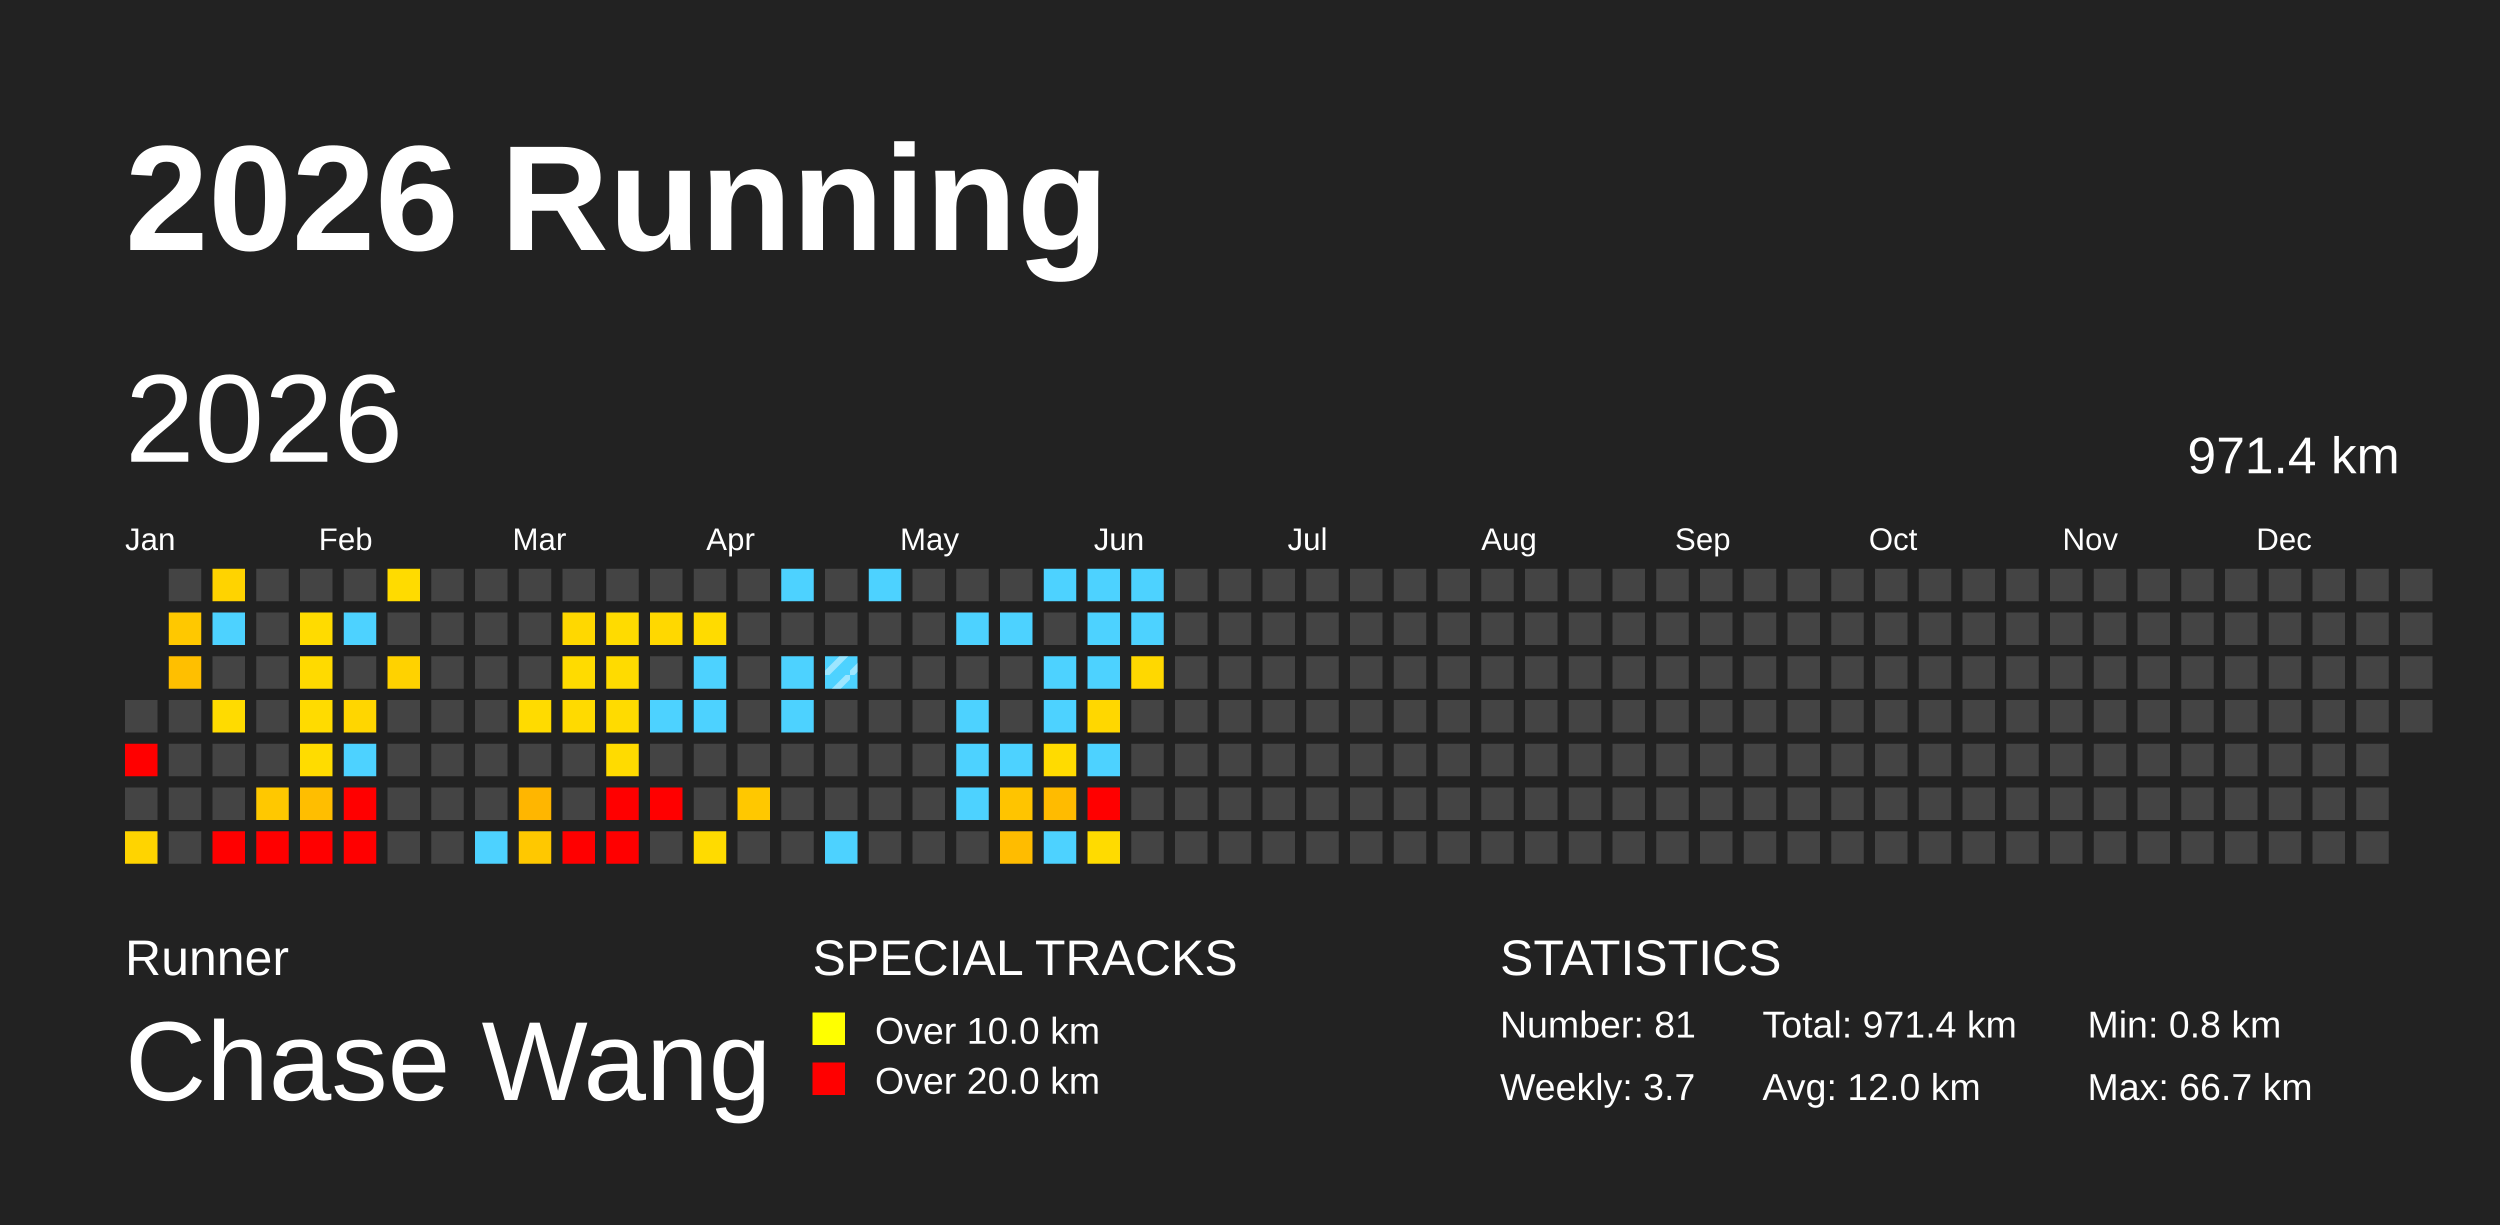
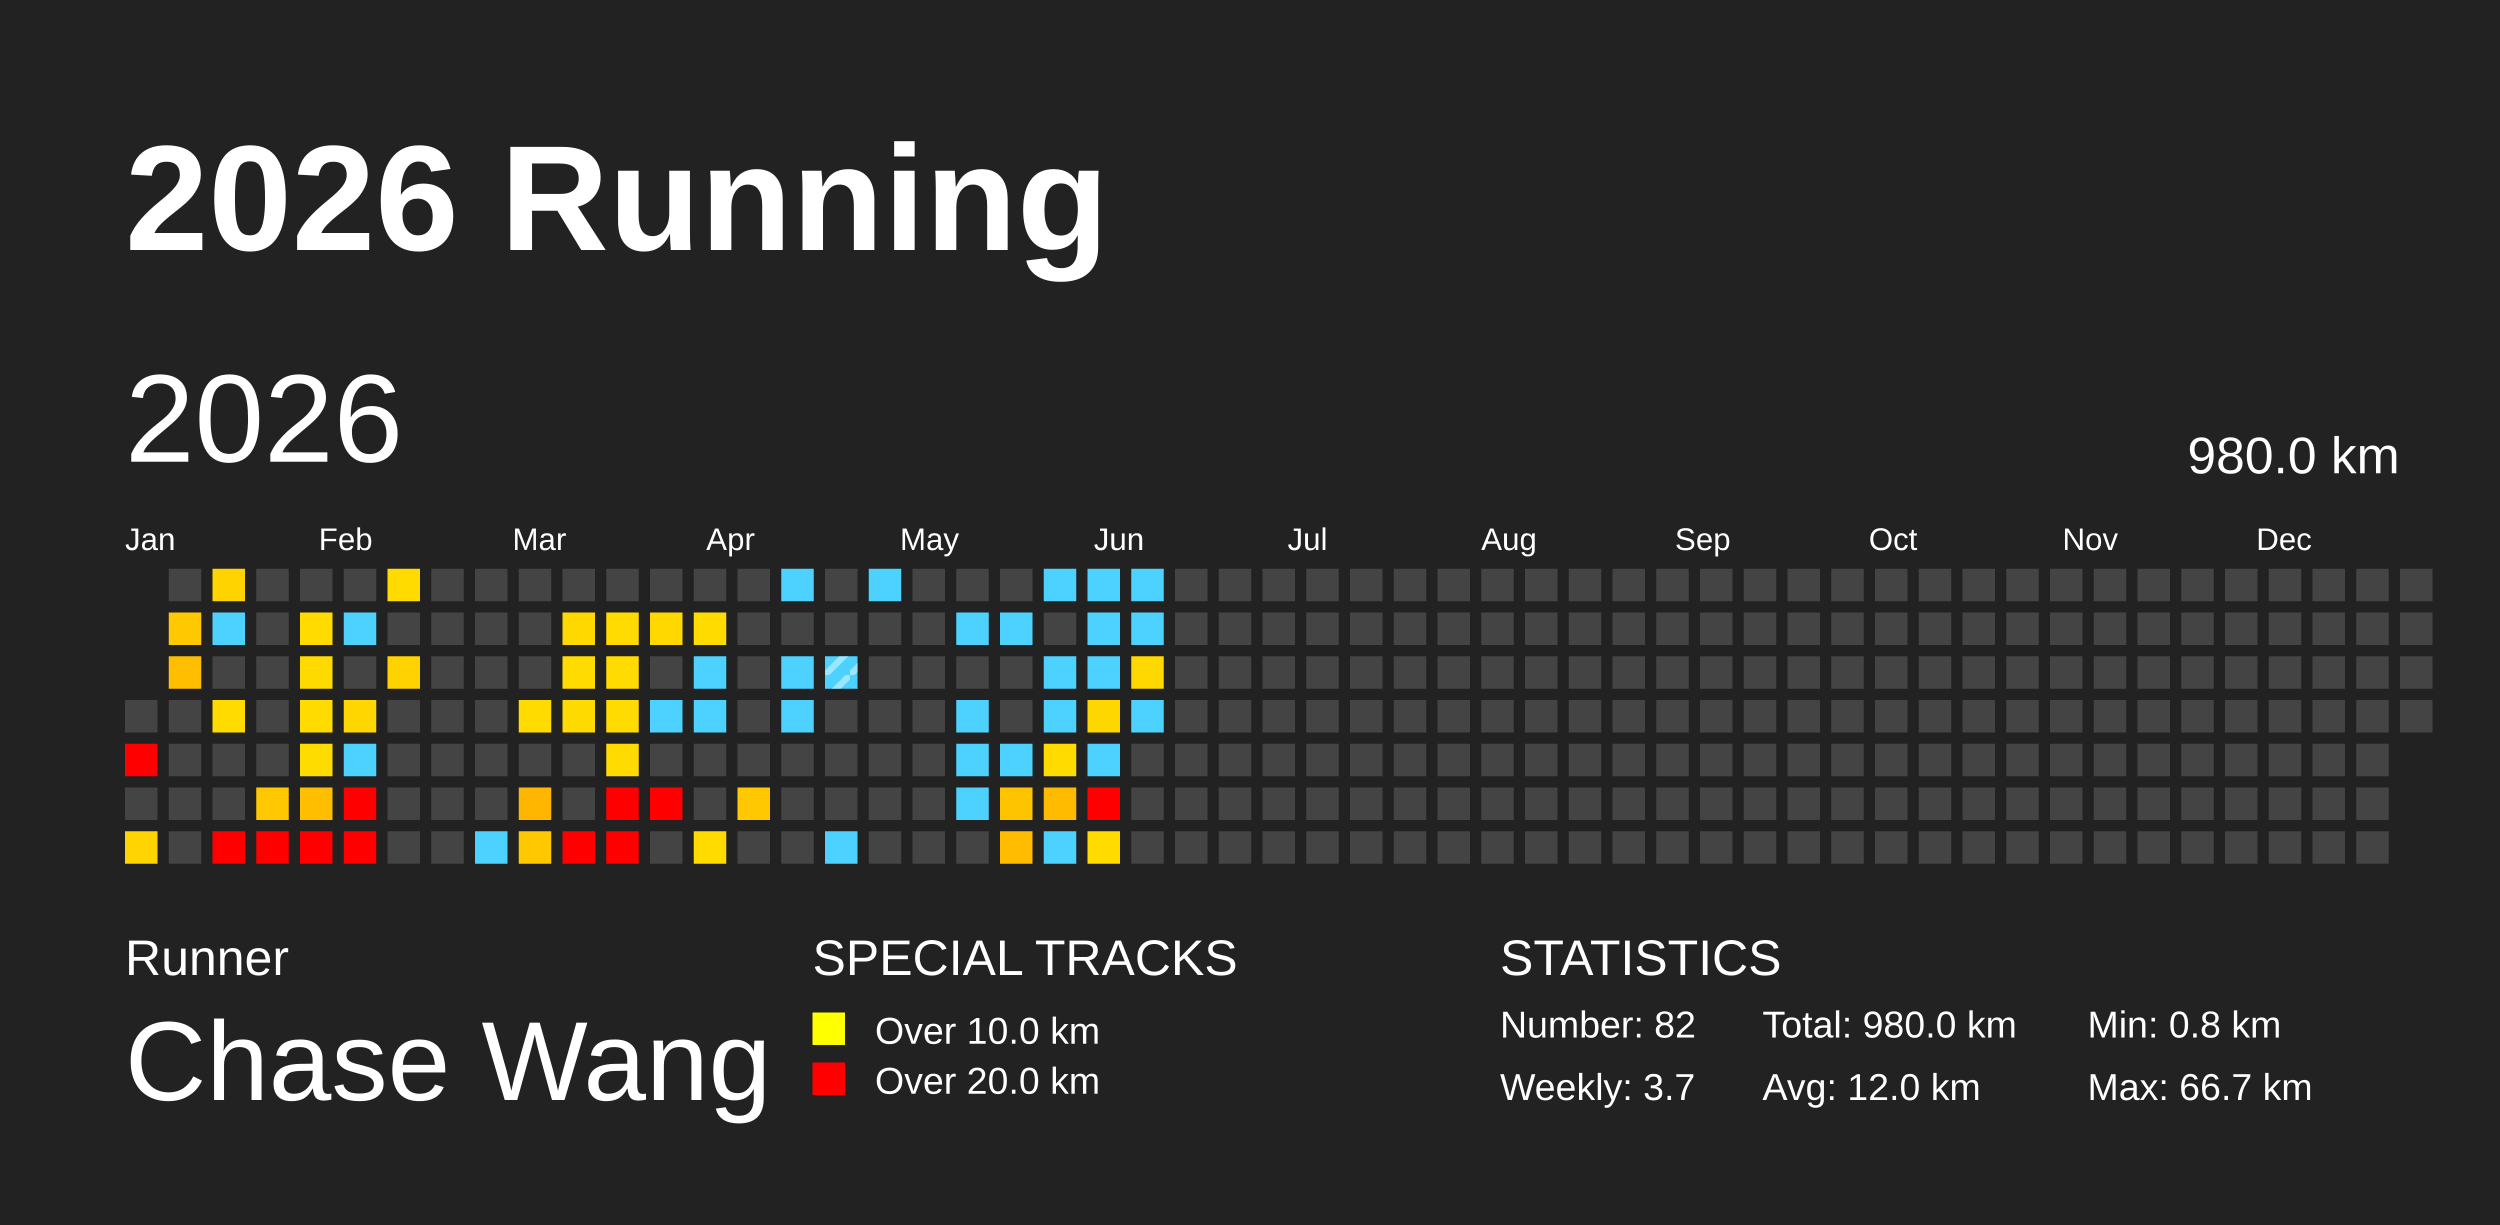
<svg xmlns="http://www.w3.org/2000/svg" baseProfile="full" height="98mm" version="1.1" viewBox="0,0,200,98" width="200mm">
  <defs>
    <pattern height="2" id="indoor-stripe" patternUnits="userSpaceOnUse" width="2">
      <line stroke="white" stroke-opacity="0.45" stroke-width="0.5" x1="0" x2="2" y1="2" y2="0" />
    </pattern>
  </defs>
  <rect fill="#222222" height="98" width="200" x="0" y="0" />
  <text fill="#FFFFFF" style="font-size:12px; font-family:Arial; font-weight:bold;" x="10" y="20">2026 Running</text>
  <text fill="#FFFFFF" style="font-size:4px; font-family:Arial" x="10" y="78">Runner</text>
  <text fill="#FFFFFF" style="font-size:9px; font-family:Arial" x="10" y="88">Chase Wang</text>
  <text fill="#FFFFFF" style="font-size:4px; font-family:Arial" x="65" y="78">SPECIAL TRACKS</text>
  <rect fill="yellow" height="2.6" width="2.6" x="65" y="81" />
  <text fill="#FFFFFF" style="font-size:3px; font-family:Arial" x="70" y="83.5">Over 10.0 km</text>
  <rect fill="red" height="2.6" width="2.6" x="65" y="85" />
  <text fill="#FFFFFF" style="font-size:3px; font-family:Arial" x="70" y="87.5">Over 20.0 km</text>
  <text fill="#FFFFFF" style="font-size:4px; font-family:Arial" x="120" y="78">STATISTICS</text>
-   <text fill="#FFFFFF" style="font-size:3px; font-family:Arial" x="120" y="83">Number: 81</text>
+   <text fill="#FFFFFF" style="font-size:3px; font-family:Arial" x="120" y="83">Number: 82</text>
  <text fill="#FFFFFF" style="font-size:3px; font-family:Arial" x="120" y="88">Weekly: 3.7</text>
-   <text fill="#FFFFFF" style="font-size:3px; font-family:Arial" x="141" y="83">Total: 971.4 km</text>
+   <text fill="#FFFFFF" style="font-size:3px; font-family:Arial" x="141" y="83">Total: 980.0 km</text>
  <text fill="#FFFFFF" style="font-size:3px; font-family:Arial" x="141" y="88">Avg: 12.0 km</text>
  <text fill="#FFFFFF" style="font-size:3px; font-family:Arial" x="167" y="83">Min: 0.8 km</text>
  <text fill="#FFFFFF" style="font-size:3px; font-family:Arial" x="167" y="88">Max: 66.7 km</text>
  <text dominant-baseline="hanging" fill="#FFFFFF" style="font-size:10.0px; font-family:Arial;" x="10" y="30">2026</text>
-   <text dominant-baseline="hanging" fill="#FFFFFF" style="font-size:4.125px; font-family:Arial;" x="175" y="35">971.4 km</text>
+   <text dominant-baseline="hanging" fill="#FFFFFF" style="font-size:4.125px; font-family:Arial;" x="175" y="35">980.0 km</text>
  <text fill="#FFFFFF" style="font-size:2.5px; font-family:Arial" x="10.0" y="44">Jan</text>
  <text fill="#FFFFFF" style="font-size:2.5px; font-family:Arial" x="25.5" y="44">Feb</text>
  <text fill="#FFFFFF" style="font-size:2.5px; font-family:Arial" x="41.0" y="44">Mar</text>
  <text fill="#FFFFFF" style="font-size:2.5px; font-family:Arial" x="56.5" y="44">Apr</text>
  <text fill="#FFFFFF" style="font-size:2.5px; font-family:Arial" x="72.0" y="44">May</text>
  <text fill="#FFFFFF" style="font-size:2.5px; font-family:Arial" x="87.5" y="44">Jun</text>
  <text fill="#FFFFFF" style="font-size:2.5px; font-family:Arial" x="103.0" y="44">Jul</text>
  <text fill="#FFFFFF" style="font-size:2.5px; font-family:Arial" x="118.5" y="44">Aug</text>
  <text fill="#FFFFFF" style="font-size:2.5px; font-family:Arial" x="134.0" y="44">Sep</text>
  <text fill="#FFFFFF" style="font-size:2.5px; font-family:Arial" x="149.5" y="44">Oct</text>
  <text fill="#FFFFFF" style="font-size:2.5px; font-family:Arial" x="165.0" y="44">Nov</text>
  <text fill="#FFFFFF" style="font-size:2.5px; font-family:Arial" x="180.5" y="44">Dec</text>
  <rect fill="#444444" height="2.6" width="2.6" x="10.0" y="56.0" />
  <rect fill="red" height="2.6" width="2.6" x="10.0" y="59.5" />
  <rect fill="#444444" height="2.6" width="2.6" x="10.0" y="63.0" />
  <rect fill="#ffd400" height="2.6" width="2.6" x="10.0" y="66.5" />
  <rect fill="#444444" height="2.6" width="2.6" x="13.5" y="45.5" />
  <rect fill="#ffc800" height="2.6" width="2.6" x="13.5" y="49.0" />
  <rect fill="#ffbf00" height="2.6" width="2.6" x="13.5" y="52.5" />
  <rect fill="#444444" height="2.6" width="2.6" x="13.5" y="56.0" />
  <rect fill="#444444" height="2.6" width="2.6" x="13.5" y="59.5" />
  <rect fill="#444444" height="2.6" width="2.6" x="13.5" y="63.0" />
  <rect fill="#444444" height="2.6" width="2.6" x="13.5" y="66.5" />
  <rect fill="#ffd300" height="2.6" width="2.6" x="17.0" y="45.5" />
  <rect fill="#4dd2ff" height="2.6" width="2.6" x="17.0" y="49.0" />
  <rect fill="#444444" height="2.6" width="2.6" x="17.0" y="52.5" />
  <rect fill="#ffdb00" height="2.6" width="2.6" x="17.0" y="56.0" />
  <rect fill="#444444" height="2.6" width="2.6" x="17.0" y="59.5" />
  <rect fill="#444444" height="2.6" width="2.6" x="17.0" y="63.0" />
  <rect fill="red" height="2.6" width="2.6" x="17.0" y="66.5" />
  <rect fill="#444444" height="2.6" width="2.6" x="20.5" y="45.5" />
  <rect fill="#444444" height="2.6" width="2.6" x="20.5" y="49.0" />
  <rect fill="#444444" height="2.6" width="2.6" x="20.5" y="52.5" />
  <rect fill="#444444" height="2.6" width="2.6" x="20.5" y="56.0" />
  <rect fill="#444444" height="2.6" width="2.6" x="20.5" y="59.5" />
  <rect fill="#ffc800" height="2.6" width="2.6" x="20.5" y="63.0" />
  <rect fill="red" height="2.6" width="2.6" x="20.5" y="66.5" />
  <rect fill="#444444" height="2.6" width="2.6" x="24.0" y="45.5" />
  <rect fill="#ffdb00" height="2.6" width="2.6" x="24.0" y="49.0" />
  <rect fill="#ffda00" height="2.6" width="2.6" x="24.0" y="52.5" />
  <rect fill="#ffdb00" height="2.6" width="2.6" x="24.0" y="56.0" />
  <rect fill="#ffdc00" height="2.6" width="2.6" x="24.0" y="59.5" />
  <rect fill="#ffbe00" height="2.6" width="2.6" x="24.0" y="63.0" />
  <rect fill="red" height="2.6" width="2.6" x="24.0" y="66.5" />
  <rect fill="#444444" height="2.6" width="2.6" x="27.5" y="45.5" />
  <rect fill="#4dd2ff" height="2.6" width="2.6" x="27.5" y="49.0" />
  <rect fill="#444444" height="2.6" width="2.6" x="27.5" y="52.5" />
  <rect fill="#ffd600" height="2.6" width="2.6" x="27.5" y="56.0" />
  <rect fill="#4dd2ff" height="2.6" width="2.6" x="27.5" y="59.5" />
  <rect fill="red" height="2.6" width="2.6" x="27.5" y="63.0" />
  <rect fill="red" height="2.6" width="2.6" x="27.5" y="66.5" />
  <rect fill="#ffdb00" height="2.6" width="2.6" x="31.0" y="45.5" />
  <rect fill="#444444" height="2.6" width="2.6" x="31.0" y="49.0" />
  <rect fill="#ffd200" height="2.6" width="2.6" x="31.0" y="52.5" />
  <rect fill="#444444" height="2.6" width="2.6" x="31.0" y="56.0" />
  <rect fill="#444444" height="2.6" width="2.6" x="31.0" y="59.5" />
  <rect fill="#444444" height="2.6" width="2.6" x="31.0" y="63.0" />
  <rect fill="#444444" height="2.6" width="2.6" x="31.0" y="66.5" />
  <rect fill="#444444" height="2.6" width="2.6" x="34.5" y="45.5" />
  <rect fill="#444444" height="2.6" width="2.6" x="34.5" y="49.0" />
  <rect fill="#444444" height="2.6" width="2.6" x="34.5" y="52.5" />
  <rect fill="#444444" height="2.6" width="2.6" x="34.5" y="56.0" />
  <rect fill="#444444" height="2.6" width="2.6" x="34.5" y="59.5" />
  <rect fill="#444444" height="2.6" width="2.6" x="34.5" y="63.0" />
  <rect fill="#444444" height="2.6" width="2.6" x="34.5" y="66.5" />
  <rect fill="#444444" height="2.6" width="2.6" x="38.0" y="45.5" />
  <rect fill="#444444" height="2.6" width="2.6" x="38.0" y="49.0" />
  <rect fill="#444444" height="2.6" width="2.6" x="38.0" y="52.5" />
  <rect fill="#444444" height="2.6" width="2.6" x="38.0" y="56.0" />
  <rect fill="#444444" height="2.6" width="2.6" x="38.0" y="59.5" />
  <rect fill="#444444" height="2.6" width="2.6" x="38.0" y="63.0" />
  <rect fill="#4dd2ff" height="2.6" width="2.6" x="38.0" y="66.5" />
  <rect fill="#444444" height="2.6" width="2.6" x="41.5" y="45.5" />
  <rect fill="#444444" height="2.6" width="2.6" x="41.5" y="49.0" />
  <rect fill="#444444" height="2.6" width="2.6" x="41.5" y="52.5" />
  <rect fill="#ffdb00" height="2.6" width="2.6" x="41.5" y="56.0" />
  <rect fill="#444444" height="2.6" width="2.6" x="41.5" y="59.5" />
  <rect fill="#ffb600" height="2.6" width="2.6" x="41.5" y="63.0" />
  <rect fill="#ffc800" height="2.6" width="2.6" x="41.5" y="66.5" />
  <rect fill="#444444" height="2.6" width="2.6" x="45.0" y="45.5" />
  <rect fill="#ffd800" height="2.6" width="2.6" x="45.0" y="49.0" />
  <rect fill="#ffdb00" height="2.6" width="2.6" x="45.0" y="52.5" />
  <rect fill="#ffda00" height="2.6" width="2.6" x="45.0" y="56.0" />
  <rect fill="#444444" height="2.6" width="2.6" x="45.0" y="59.5" />
  <rect fill="#444444" height="2.6" width="2.6" x="45.0" y="63.0" />
  <rect fill="red" height="2.6" width="2.6" x="45.0" y="66.5" />
  <rect fill="#444444" height="2.6" width="2.6" x="48.5" y="45.5" />
  <rect fill="#ffdb00" height="2.6" width="2.6" x="48.5" y="49.0" />
  <rect fill="#ffdb00" height="2.6" width="2.6" x="48.5" y="52.5" />
  <rect fill="#ffdb00" height="2.6" width="2.6" x="48.5" y="56.0" />
  <rect fill="#ffdb00" height="2.6" width="2.6" x="48.5" y="59.5" />
  <rect fill="red" height="2.6" width="2.6" x="48.5" y="63.0" />
  <rect fill="red" height="2.6" width="2.6" x="48.5" y="66.5" />
  <rect fill="#444444" height="2.6" width="2.6" x="52.0" y="45.5" />
  <rect fill="#ffd800" height="2.6" width="2.6" x="52.0" y="49.0" />
  <rect fill="#444444" height="2.6" width="2.6" x="52.0" y="52.5" />
  <rect fill="#4dd2ff" height="2.6" width="2.6" x="52.0" y="56.0" />
  <rect fill="#444444" height="2.6" width="2.6" x="52.0" y="59.5" />
  <rect fill="red" height="2.6" width="2.6" x="52.0" y="63.0" />
  <rect fill="#444444" height="2.6" width="2.6" x="52.0" y="66.5" />
  <rect fill="#444444" height="2.6" width="2.6" x="55.5" y="45.5" />
  <rect fill="#ffdb00" height="2.6" width="2.6" x="55.5" y="49.0" />
  <rect fill="#4dd2ff" height="2.6" width="2.6" x="55.5" y="52.5" />
  <rect fill="#4dd2ff" height="2.6" width="2.6" x="55.5" y="56.0" />
  <rect fill="#444444" height="2.6" width="2.6" x="55.5" y="59.5" />
  <rect fill="#444444" height="2.6" width="2.6" x="55.5" y="63.0" />
  <rect fill="#ffdb00" height="2.6" width="2.6" x="55.5" y="66.5" />
  <rect fill="#444444" height="2.6" width="2.6" x="59.0" y="45.5" />
  <rect fill="#444444" height="2.6" width="2.6" x="59.0" y="49.0" />
  <rect fill="#444444" height="2.6" width="2.6" x="59.0" y="52.5" />
  <rect fill="#444444" height="2.6" width="2.6" x="59.0" y="56.0" />
  <rect fill="#444444" height="2.6" width="2.6" x="59.0" y="59.5" />
  <rect fill="#ffc800" height="2.6" width="2.6" x="59.0" y="63.0" />
  <rect fill="#444444" height="2.6" width="2.6" x="59.0" y="66.5" />
  <rect fill="#4dd2ff" height="2.6" width="2.6" x="62.5" y="45.5" />
  <rect fill="#444444" height="2.6" width="2.6" x="62.5" y="49.0" />
  <rect fill="#4dd2ff" height="2.6" width="2.6" x="62.5" y="52.5" />
  <rect fill="#4dd2ff" height="2.6" width="2.6" x="62.5" y="56.0" />
  <rect fill="#444444" height="2.6" width="2.6" x="62.5" y="59.5" />
  <rect fill="#444444" height="2.6" width="2.6" x="62.5" y="63.0" />
  <rect fill="#444444" height="2.6" width="2.6" x="62.5" y="66.5" />
  <rect fill="#444444" height="2.6" width="2.6" x="66.0" y="45.5" />
  <rect fill="#444444" height="2.6" width="2.6" x="66.0" y="49.0" />
  <rect fill="#4dd2ff" height="2.6" width="2.6" x="66.0" y="52.5" />
  <rect fill="url(#indoor-stripe)" height="2.6" style="pointer-events: none;" width="2.6" x="66.0" y="52.5" />
  <rect fill="#444444" height="2.6" width="2.6" x="66.0" y="56.0" />
  <rect fill="#444444" height="2.6" width="2.6" x="66.0" y="59.5" />
  <rect fill="#444444" height="2.6" width="2.6" x="66.0" y="63.0" />
  <rect fill="#4dd2ff" height="2.6" width="2.6" x="66.0" y="66.5" />
  <rect fill="#4dd2ff" height="2.6" width="2.6" x="69.5" y="45.5" />
  <rect fill="#444444" height="2.6" width="2.6" x="69.5" y="49.0" />
  <rect fill="#444444" height="2.6" width="2.6" x="69.5" y="52.5" />
  <rect fill="#444444" height="2.6" width="2.6" x="69.5" y="56.0" />
  <rect fill="#444444" height="2.6" width="2.6" x="69.5" y="59.5" />
  <rect fill="#444444" height="2.6" width="2.6" x="69.5" y="63.0" />
  <rect fill="#444444" height="2.6" width="2.6" x="69.5" y="66.5" />
  <rect fill="#444444" height="2.6" width="2.6" x="73.0" y="45.5" />
  <rect fill="#444444" height="2.6" width="2.6" x="73.0" y="49.0" />
  <rect fill="#444444" height="2.6" width="2.6" x="73.0" y="52.5" />
  <rect fill="#444444" height="2.6" width="2.6" x="73.0" y="56.0" />
  <rect fill="#444444" height="2.6" width="2.6" x="73.0" y="59.5" />
  <rect fill="#444444" height="2.6" width="2.6" x="73.0" y="63.0" />
  <rect fill="#444444" height="2.6" width="2.6" x="73.0" y="66.5" />
  <rect fill="#444444" height="2.6" width="2.6" x="76.5" y="45.5" />
  <rect fill="#4dd2ff" height="2.6" width="2.6" x="76.5" y="49.0" />
  <rect fill="#444444" height="2.6" width="2.6" x="76.5" y="52.5" />
  <rect fill="#4dd2ff" height="2.6" width="2.6" x="76.5" y="56.0" />
  <rect fill="#4dd2ff" height="2.6" width="2.6" x="76.5" y="59.5" />
  <rect fill="#4dd2ff" height="2.6" width="2.6" x="76.5" y="63.0" />
  <rect fill="#444444" height="2.6" width="2.6" x="76.5" y="66.5" />
  <rect fill="#444444" height="2.6" width="2.6" x="80.0" y="45.5" />
  <rect fill="#4dd2ff" height="2.6" width="2.6" x="80.0" y="49.0" />
  <rect fill="#444444" height="2.6" width="2.6" x="80.0" y="52.5" />
  <rect fill="#444444" height="2.6" width="2.6" x="80.0" y="56.0" />
  <rect fill="#4dd2ff" height="2.6" width="2.6" x="80.0" y="59.5" />
  <rect fill="#ffc400" height="2.6" width="2.6" x="80.0" y="63.0" />
  <rect fill="#ffbc00" height="2.6" width="2.6" x="80.0" y="66.5" />
  <rect fill="#4dd2ff" height="2.6" width="2.6" x="83.5" y="45.5" />
  <rect fill="#444444" height="2.6" width="2.6" x="83.5" y="49.0" />
  <rect fill="#4dd2ff" height="2.6" width="2.6" x="83.5" y="52.5" />
  <rect fill="#4dd2ff" height="2.6" width="2.6" x="83.5" y="56.0" />
  <rect fill="#ffdb00" height="2.6" width="2.6" x="83.5" y="59.5" />
  <rect fill="#ffbb00" height="2.6" width="2.6" x="83.5" y="63.0" />
  <rect fill="#4dd2ff" height="2.6" width="2.6" x="83.5" y="66.5" />
  <rect fill="#4dd2ff" height="2.6" width="2.6" x="87.0" y="45.5" />
  <rect fill="#4dd2ff" height="2.6" width="2.6" x="87.0" y="49.0" />
  <rect fill="#4dd2ff" height="2.6" width="2.6" x="87.0" y="52.5" />
  <rect fill="#ffd700" height="2.6" width="2.6" x="87.0" y="56.0" />
  <rect fill="#4dd2ff" height="2.6" width="2.6" x="87.0" y="59.5" />
  <rect fill="red" height="2.6" width="2.6" x="87.0" y="63.0" />
  <rect fill="#ffdb00" height="2.6" width="2.6" x="87.0" y="66.5" />
  <rect fill="#4dd2ff" height="2.6" width="2.6" x="90.5" y="45.5" />
  <rect fill="#4dd2ff" height="2.6" width="2.6" x="90.5" y="49.0" />
  <rect fill="#ffd800" height="2.6" width="2.6" x="90.5" y="52.5" />
-   <rect fill="#444444" height="2.6" width="2.6" x="90.5" y="56.0" />
+   <rect fill="#4dd2ff" height="2.6" width="2.6" x="90.5" y="56.0" />
  <rect fill="#444444" height="2.6" width="2.6" x="90.5" y="59.5" />
  <rect fill="#444444" height="2.6" width="2.6" x="90.5" y="63.0" />
  <rect fill="#444444" height="2.6" width="2.6" x="90.5" y="66.5" />
  <rect fill="#444444" height="2.6" width="2.6" x="94.0" y="45.5" />
  <rect fill="#444444" height="2.6" width="2.6" x="94.0" y="49.0" />
  <rect fill="#444444" height="2.6" width="2.6" x="94.0" y="52.5" />
  <rect fill="#444444" height="2.6" width="2.6" x="94.0" y="56.0" />
  <rect fill="#444444" height="2.6" width="2.6" x="94.0" y="59.5" />
  <rect fill="#444444" height="2.6" width="2.6" x="94.0" y="63.0" />
  <rect fill="#444444" height="2.6" width="2.6" x="94.0" y="66.5" />
  <rect fill="#444444" height="2.6" width="2.6" x="97.5" y="45.5" />
  <rect fill="#444444" height="2.6" width="2.6" x="97.5" y="49.0" />
  <rect fill="#444444" height="2.6" width="2.6" x="97.5" y="52.5" />
  <rect fill="#444444" height="2.6" width="2.6" x="97.5" y="56.0" />
  <rect fill="#444444" height="2.6" width="2.6" x="97.5" y="59.5" />
  <rect fill="#444444" height="2.6" width="2.6" x="97.5" y="63.0" />
  <rect fill="#444444" height="2.6" width="2.6" x="97.5" y="66.5" />
  <rect fill="#444444" height="2.6" width="2.6" x="101.0" y="45.5" />
  <rect fill="#444444" height="2.6" width="2.6" x="101.0" y="49.0" />
  <rect fill="#444444" height="2.6" width="2.6" x="101.0" y="52.5" />
  <rect fill="#444444" height="2.6" width="2.6" x="101.0" y="56.0" />
  <rect fill="#444444" height="2.6" width="2.6" x="101.0" y="59.5" />
  <rect fill="#444444" height="2.6" width="2.6" x="101.0" y="63.0" />
  <rect fill="#444444" height="2.6" width="2.6" x="101.0" y="66.5" />
  <rect fill="#444444" height="2.6" width="2.6" x="104.5" y="45.5" />
  <rect fill="#444444" height="2.6" width="2.6" x="104.5" y="49.0" />
  <rect fill="#444444" height="2.6" width="2.6" x="104.5" y="52.5" />
  <rect fill="#444444" height="2.6" width="2.6" x="104.5" y="56.0" />
  <rect fill="#444444" height="2.6" width="2.6" x="104.5" y="59.5" />
  <rect fill="#444444" height="2.6" width="2.6" x="104.5" y="63.0" />
  <rect fill="#444444" height="2.6" width="2.6" x="104.5" y="66.5" />
  <rect fill="#444444" height="2.6" width="2.6" x="108.0" y="45.5" />
  <rect fill="#444444" height="2.6" width="2.6" x="108.0" y="49.0" />
  <rect fill="#444444" height="2.6" width="2.6" x="108.0" y="52.5" />
  <rect fill="#444444" height="2.6" width="2.6" x="108.0" y="56.0" />
  <rect fill="#444444" height="2.6" width="2.6" x="108.0" y="59.5" />
  <rect fill="#444444" height="2.6" width="2.6" x="108.0" y="63.0" />
  <rect fill="#444444" height="2.6" width="2.6" x="108.0" y="66.5" />
  <rect fill="#444444" height="2.6" width="2.6" x="111.5" y="45.5" />
  <rect fill="#444444" height="2.6" width="2.6" x="111.5" y="49.0" />
  <rect fill="#444444" height="2.6" width="2.6" x="111.5" y="52.5" />
  <rect fill="#444444" height="2.6" width="2.6" x="111.5" y="56.0" />
  <rect fill="#444444" height="2.6" width="2.6" x="111.5" y="59.5" />
  <rect fill="#444444" height="2.6" width="2.6" x="111.5" y="63.0" />
  <rect fill="#444444" height="2.6" width="2.6" x="111.5" y="66.5" />
  <rect fill="#444444" height="2.6" width="2.6" x="115.0" y="45.5" />
  <rect fill="#444444" height="2.6" width="2.6" x="115.0" y="49.0" />
  <rect fill="#444444" height="2.6" width="2.6" x="115.0" y="52.5" />
  <rect fill="#444444" height="2.6" width="2.6" x="115.0" y="56.0" />
  <rect fill="#444444" height="2.6" width="2.6" x="115.0" y="59.5" />
  <rect fill="#444444" height="2.6" width="2.6" x="115.0" y="63.0" />
  <rect fill="#444444" height="2.6" width="2.6" x="115.0" y="66.5" />
  <rect fill="#444444" height="2.6" width="2.6" x="118.5" y="45.5" />
  <rect fill="#444444" height="2.6" width="2.6" x="118.5" y="49.0" />
  <rect fill="#444444" height="2.6" width="2.6" x="118.5" y="52.5" />
  <rect fill="#444444" height="2.6" width="2.6" x="118.5" y="56.0" />
  <rect fill="#444444" height="2.6" width="2.6" x="118.5" y="59.5" />
  <rect fill="#444444" height="2.6" width="2.6" x="118.5" y="63.0" />
  <rect fill="#444444" height="2.6" width="2.6" x="118.5" y="66.5" />
  <rect fill="#444444" height="2.6" width="2.6" x="122.0" y="45.5" />
  <rect fill="#444444" height="2.6" width="2.6" x="122.0" y="49.0" />
  <rect fill="#444444" height="2.6" width="2.6" x="122.0" y="52.5" />
  <rect fill="#444444" height="2.6" width="2.6" x="122.0" y="56.0" />
  <rect fill="#444444" height="2.6" width="2.6" x="122.0" y="59.5" />
  <rect fill="#444444" height="2.6" width="2.6" x="122.0" y="63.0" />
  <rect fill="#444444" height="2.6" width="2.6" x="122.0" y="66.5" />
  <rect fill="#444444" height="2.6" width="2.6" x="125.5" y="45.5" />
  <rect fill="#444444" height="2.6" width="2.6" x="125.5" y="49.0" />
  <rect fill="#444444" height="2.6" width="2.6" x="125.5" y="52.5" />
  <rect fill="#444444" height="2.6" width="2.6" x="125.5" y="56.0" />
  <rect fill="#444444" height="2.6" width="2.6" x="125.5" y="59.5" />
  <rect fill="#444444" height="2.6" width="2.6" x="125.5" y="63.0" />
  <rect fill="#444444" height="2.6" width="2.6" x="125.5" y="66.5" />
  <rect fill="#444444" height="2.6" width="2.6" x="129.0" y="45.5" />
  <rect fill="#444444" height="2.6" width="2.6" x="129.0" y="49.0" />
  <rect fill="#444444" height="2.6" width="2.6" x="129.0" y="52.5" />
  <rect fill="#444444" height="2.6" width="2.6" x="129.0" y="56.0" />
  <rect fill="#444444" height="2.6" width="2.6" x="129.0" y="59.5" />
  <rect fill="#444444" height="2.6" width="2.6" x="129.0" y="63.0" />
  <rect fill="#444444" height="2.6" width="2.6" x="129.0" y="66.5" />
  <rect fill="#444444" height="2.6" width="2.6" x="132.5" y="45.5" />
  <rect fill="#444444" height="2.6" width="2.6" x="132.5" y="49.0" />
  <rect fill="#444444" height="2.6" width="2.6" x="132.5" y="52.5" />
  <rect fill="#444444" height="2.6" width="2.6" x="132.5" y="56.0" />
  <rect fill="#444444" height="2.6" width="2.6" x="132.5" y="59.5" />
  <rect fill="#444444" height="2.6" width="2.6" x="132.5" y="63.0" />
  <rect fill="#444444" height="2.6" width="2.6" x="132.5" y="66.5" />
  <rect fill="#444444" height="2.6" width="2.6" x="136.0" y="45.5" />
  <rect fill="#444444" height="2.6" width="2.6" x="136.0" y="49.0" />
  <rect fill="#444444" height="2.6" width="2.6" x="136.0" y="52.5" />
  <rect fill="#444444" height="2.6" width="2.6" x="136.0" y="56.0" />
  <rect fill="#444444" height="2.6" width="2.6" x="136.0" y="59.5" />
  <rect fill="#444444" height="2.6" width="2.6" x="136.0" y="63.0" />
  <rect fill="#444444" height="2.6" width="2.6" x="136.0" y="66.5" />
  <rect fill="#444444" height="2.6" width="2.6" x="139.5" y="45.5" />
  <rect fill="#444444" height="2.6" width="2.6" x="139.5" y="49.0" />
  <rect fill="#444444" height="2.6" width="2.6" x="139.5" y="52.5" />
  <rect fill="#444444" height="2.6" width="2.6" x="139.5" y="56.0" />
  <rect fill="#444444" height="2.6" width="2.6" x="139.5" y="59.5" />
  <rect fill="#444444" height="2.6" width="2.6" x="139.5" y="63.0" />
  <rect fill="#444444" height="2.6" width="2.6" x="139.5" y="66.5" />
  <rect fill="#444444" height="2.6" width="2.6" x="143.0" y="45.5" />
  <rect fill="#444444" height="2.6" width="2.6" x="143.0" y="49.0" />
  <rect fill="#444444" height="2.6" width="2.6" x="143.0" y="52.5" />
  <rect fill="#444444" height="2.6" width="2.6" x="143.0" y="56.0" />
  <rect fill="#444444" height="2.6" width="2.6" x="143.0" y="59.5" />
  <rect fill="#444444" height="2.6" width="2.6" x="143.0" y="63.0" />
  <rect fill="#444444" height="2.6" width="2.6" x="143.0" y="66.5" />
  <rect fill="#444444" height="2.6" width="2.6" x="146.5" y="45.5" />
  <rect fill="#444444" height="2.6" width="2.6" x="146.5" y="49.0" />
  <rect fill="#444444" height="2.6" width="2.6" x="146.5" y="52.5" />
  <rect fill="#444444" height="2.6" width="2.6" x="146.5" y="56.0" />
  <rect fill="#444444" height="2.6" width="2.6" x="146.5" y="59.5" />
  <rect fill="#444444" height="2.6" width="2.6" x="146.5" y="63.0" />
  <rect fill="#444444" height="2.6" width="2.6" x="146.5" y="66.5" />
  <rect fill="#444444" height="2.6" width="2.6" x="150.0" y="45.5" />
  <rect fill="#444444" height="2.6" width="2.6" x="150.0" y="49.0" />
  <rect fill="#444444" height="2.6" width="2.6" x="150.0" y="52.5" />
  <rect fill="#444444" height="2.6" width="2.6" x="150.0" y="56.0" />
  <rect fill="#444444" height="2.6" width="2.6" x="150.0" y="59.5" />
  <rect fill="#444444" height="2.6" width="2.6" x="150.0" y="63.0" />
  <rect fill="#444444" height="2.6" width="2.6" x="150.0" y="66.5" />
  <rect fill="#444444" height="2.6" width="2.6" x="153.5" y="45.5" />
  <rect fill="#444444" height="2.6" width="2.6" x="153.5" y="49.0" />
  <rect fill="#444444" height="2.6" width="2.6" x="153.5" y="52.5" />
  <rect fill="#444444" height="2.6" width="2.6" x="153.5" y="56.0" />
  <rect fill="#444444" height="2.6" width="2.6" x="153.5" y="59.5" />
  <rect fill="#444444" height="2.6" width="2.6" x="153.5" y="63.0" />
  <rect fill="#444444" height="2.6" width="2.6" x="153.5" y="66.5" />
  <rect fill="#444444" height="2.6" width="2.6" x="157.0" y="45.5" />
  <rect fill="#444444" height="2.6" width="2.6" x="157.0" y="49.0" />
  <rect fill="#444444" height="2.6" width="2.6" x="157.0" y="52.5" />
  <rect fill="#444444" height="2.6" width="2.6" x="157.0" y="56.0" />
  <rect fill="#444444" height="2.6" width="2.6" x="157.0" y="59.5" />
  <rect fill="#444444" height="2.6" width="2.6" x="157.0" y="63.0" />
  <rect fill="#444444" height="2.6" width="2.6" x="157.0" y="66.5" />
  <rect fill="#444444" height="2.6" width="2.6" x="160.5" y="45.5" />
  <rect fill="#444444" height="2.6" width="2.6" x="160.5" y="49.0" />
  <rect fill="#444444" height="2.6" width="2.6" x="160.5" y="52.5" />
  <rect fill="#444444" height="2.6" width="2.6" x="160.5" y="56.0" />
  <rect fill="#444444" height="2.6" width="2.6" x="160.5" y="59.5" />
  <rect fill="#444444" height="2.6" width="2.6" x="160.5" y="63.0" />
  <rect fill="#444444" height="2.6" width="2.6" x="160.5" y="66.5" />
  <rect fill="#444444" height="2.6" width="2.6" x="164.0" y="45.5" />
  <rect fill="#444444" height="2.6" width="2.6" x="164.0" y="49.0" />
  <rect fill="#444444" height="2.6" width="2.6" x="164.0" y="52.5" />
  <rect fill="#444444" height="2.6" width="2.6" x="164.0" y="56.0" />
  <rect fill="#444444" height="2.6" width="2.6" x="164.0" y="59.5" />
  <rect fill="#444444" height="2.6" width="2.6" x="164.0" y="63.0" />
  <rect fill="#444444" height="2.6" width="2.6" x="164.0" y="66.5" />
  <rect fill="#444444" height="2.6" width="2.6" x="167.5" y="45.5" />
  <rect fill="#444444" height="2.6" width="2.6" x="167.5" y="49.0" />
  <rect fill="#444444" height="2.6" width="2.6" x="167.5" y="52.5" />
  <rect fill="#444444" height="2.6" width="2.6" x="167.5" y="56.0" />
  <rect fill="#444444" height="2.6" width="2.6" x="167.5" y="59.5" />
  <rect fill="#444444" height="2.6" width="2.6" x="167.5" y="63.0" />
  <rect fill="#444444" height="2.6" width="2.6" x="167.5" y="66.5" />
  <rect fill="#444444" height="2.6" width="2.6" x="171.0" y="45.5" />
  <rect fill="#444444" height="2.6" width="2.6" x="171.0" y="49.0" />
  <rect fill="#444444" height="2.6" width="2.6" x="171.0" y="52.5" />
  <rect fill="#444444" height="2.6" width="2.6" x="171.0" y="56.0" />
  <rect fill="#444444" height="2.6" width="2.6" x="171.0" y="59.5" />
  <rect fill="#444444" height="2.6" width="2.6" x="171.0" y="63.0" />
  <rect fill="#444444" height="2.6" width="2.6" x="171.0" y="66.5" />
  <rect fill="#444444" height="2.6" width="2.6" x="174.5" y="45.5" />
  <rect fill="#444444" height="2.6" width="2.6" x="174.5" y="49.0" />
  <rect fill="#444444" height="2.6" width="2.6" x="174.5" y="52.5" />
  <rect fill="#444444" height="2.6" width="2.6" x="174.5" y="56.0" />
  <rect fill="#444444" height="2.6" width="2.6" x="174.5" y="59.5" />
  <rect fill="#444444" height="2.6" width="2.6" x="174.5" y="63.0" />
  <rect fill="#444444" height="2.6" width="2.6" x="174.5" y="66.5" />
  <rect fill="#444444" height="2.6" width="2.6" x="178.0" y="45.5" />
  <rect fill="#444444" height="2.6" width="2.6" x="178.0" y="49.0" />
  <rect fill="#444444" height="2.6" width="2.6" x="178.0" y="52.5" />
  <rect fill="#444444" height="2.6" width="2.6" x="178.0" y="56.0" />
  <rect fill="#444444" height="2.6" width="2.6" x="178.0" y="59.5" />
  <rect fill="#444444" height="2.6" width="2.6" x="178.0" y="63.0" />
  <rect fill="#444444" height="2.6" width="2.6" x="178.0" y="66.5" />
  <rect fill="#444444" height="2.6" width="2.6" x="181.5" y="45.5" />
  <rect fill="#444444" height="2.6" width="2.6" x="181.5" y="49.0" />
  <rect fill="#444444" height="2.6" width="2.6" x="181.5" y="52.5" />
  <rect fill="#444444" height="2.6" width="2.6" x="181.5" y="56.0" />
  <rect fill="#444444" height="2.6" width="2.6" x="181.5" y="59.5" />
  <rect fill="#444444" height="2.6" width="2.6" x="181.5" y="63.0" />
  <rect fill="#444444" height="2.6" width="2.6" x="181.5" y="66.5" />
  <rect fill="#444444" height="2.6" width="2.6" x="185.0" y="45.5" />
  <rect fill="#444444" height="2.6" width="2.6" x="185.0" y="49.0" />
  <rect fill="#444444" height="2.6" width="2.6" x="185.0" y="52.5" />
  <rect fill="#444444" height="2.6" width="2.6" x="185.0" y="56.0" />
  <rect fill="#444444" height="2.6" width="2.6" x="185.0" y="59.5" />
  <rect fill="#444444" height="2.6" width="2.6" x="185.0" y="63.0" />
  <rect fill="#444444" height="2.6" width="2.6" x="185.0" y="66.5" />
  <rect fill="#444444" height="2.6" width="2.6" x="188.5" y="45.5" />
  <rect fill="#444444" height="2.6" width="2.6" x="188.5" y="49.0" />
  <rect fill="#444444" height="2.6" width="2.6" x="188.5" y="52.5" />
  <rect fill="#444444" height="2.6" width="2.6" x="188.5" y="56.0" />
  <rect fill="#444444" height="2.6" width="2.6" x="188.5" y="59.5" />
  <rect fill="#444444" height="2.6" width="2.6" x="188.5" y="63.0" />
  <rect fill="#444444" height="2.6" width="2.6" x="188.5" y="66.5" />
  <rect fill="#444444" height="2.6" width="2.6" x="192.0" y="45.5" />
  <rect fill="#444444" height="2.6" width="2.6" x="192.0" y="49.0" />
  <rect fill="#444444" height="2.6" width="2.6" x="192.0" y="52.5" />
  <rect fill="#444444" height="2.6" width="2.6" x="192.0" y="56.0" />
</svg>
